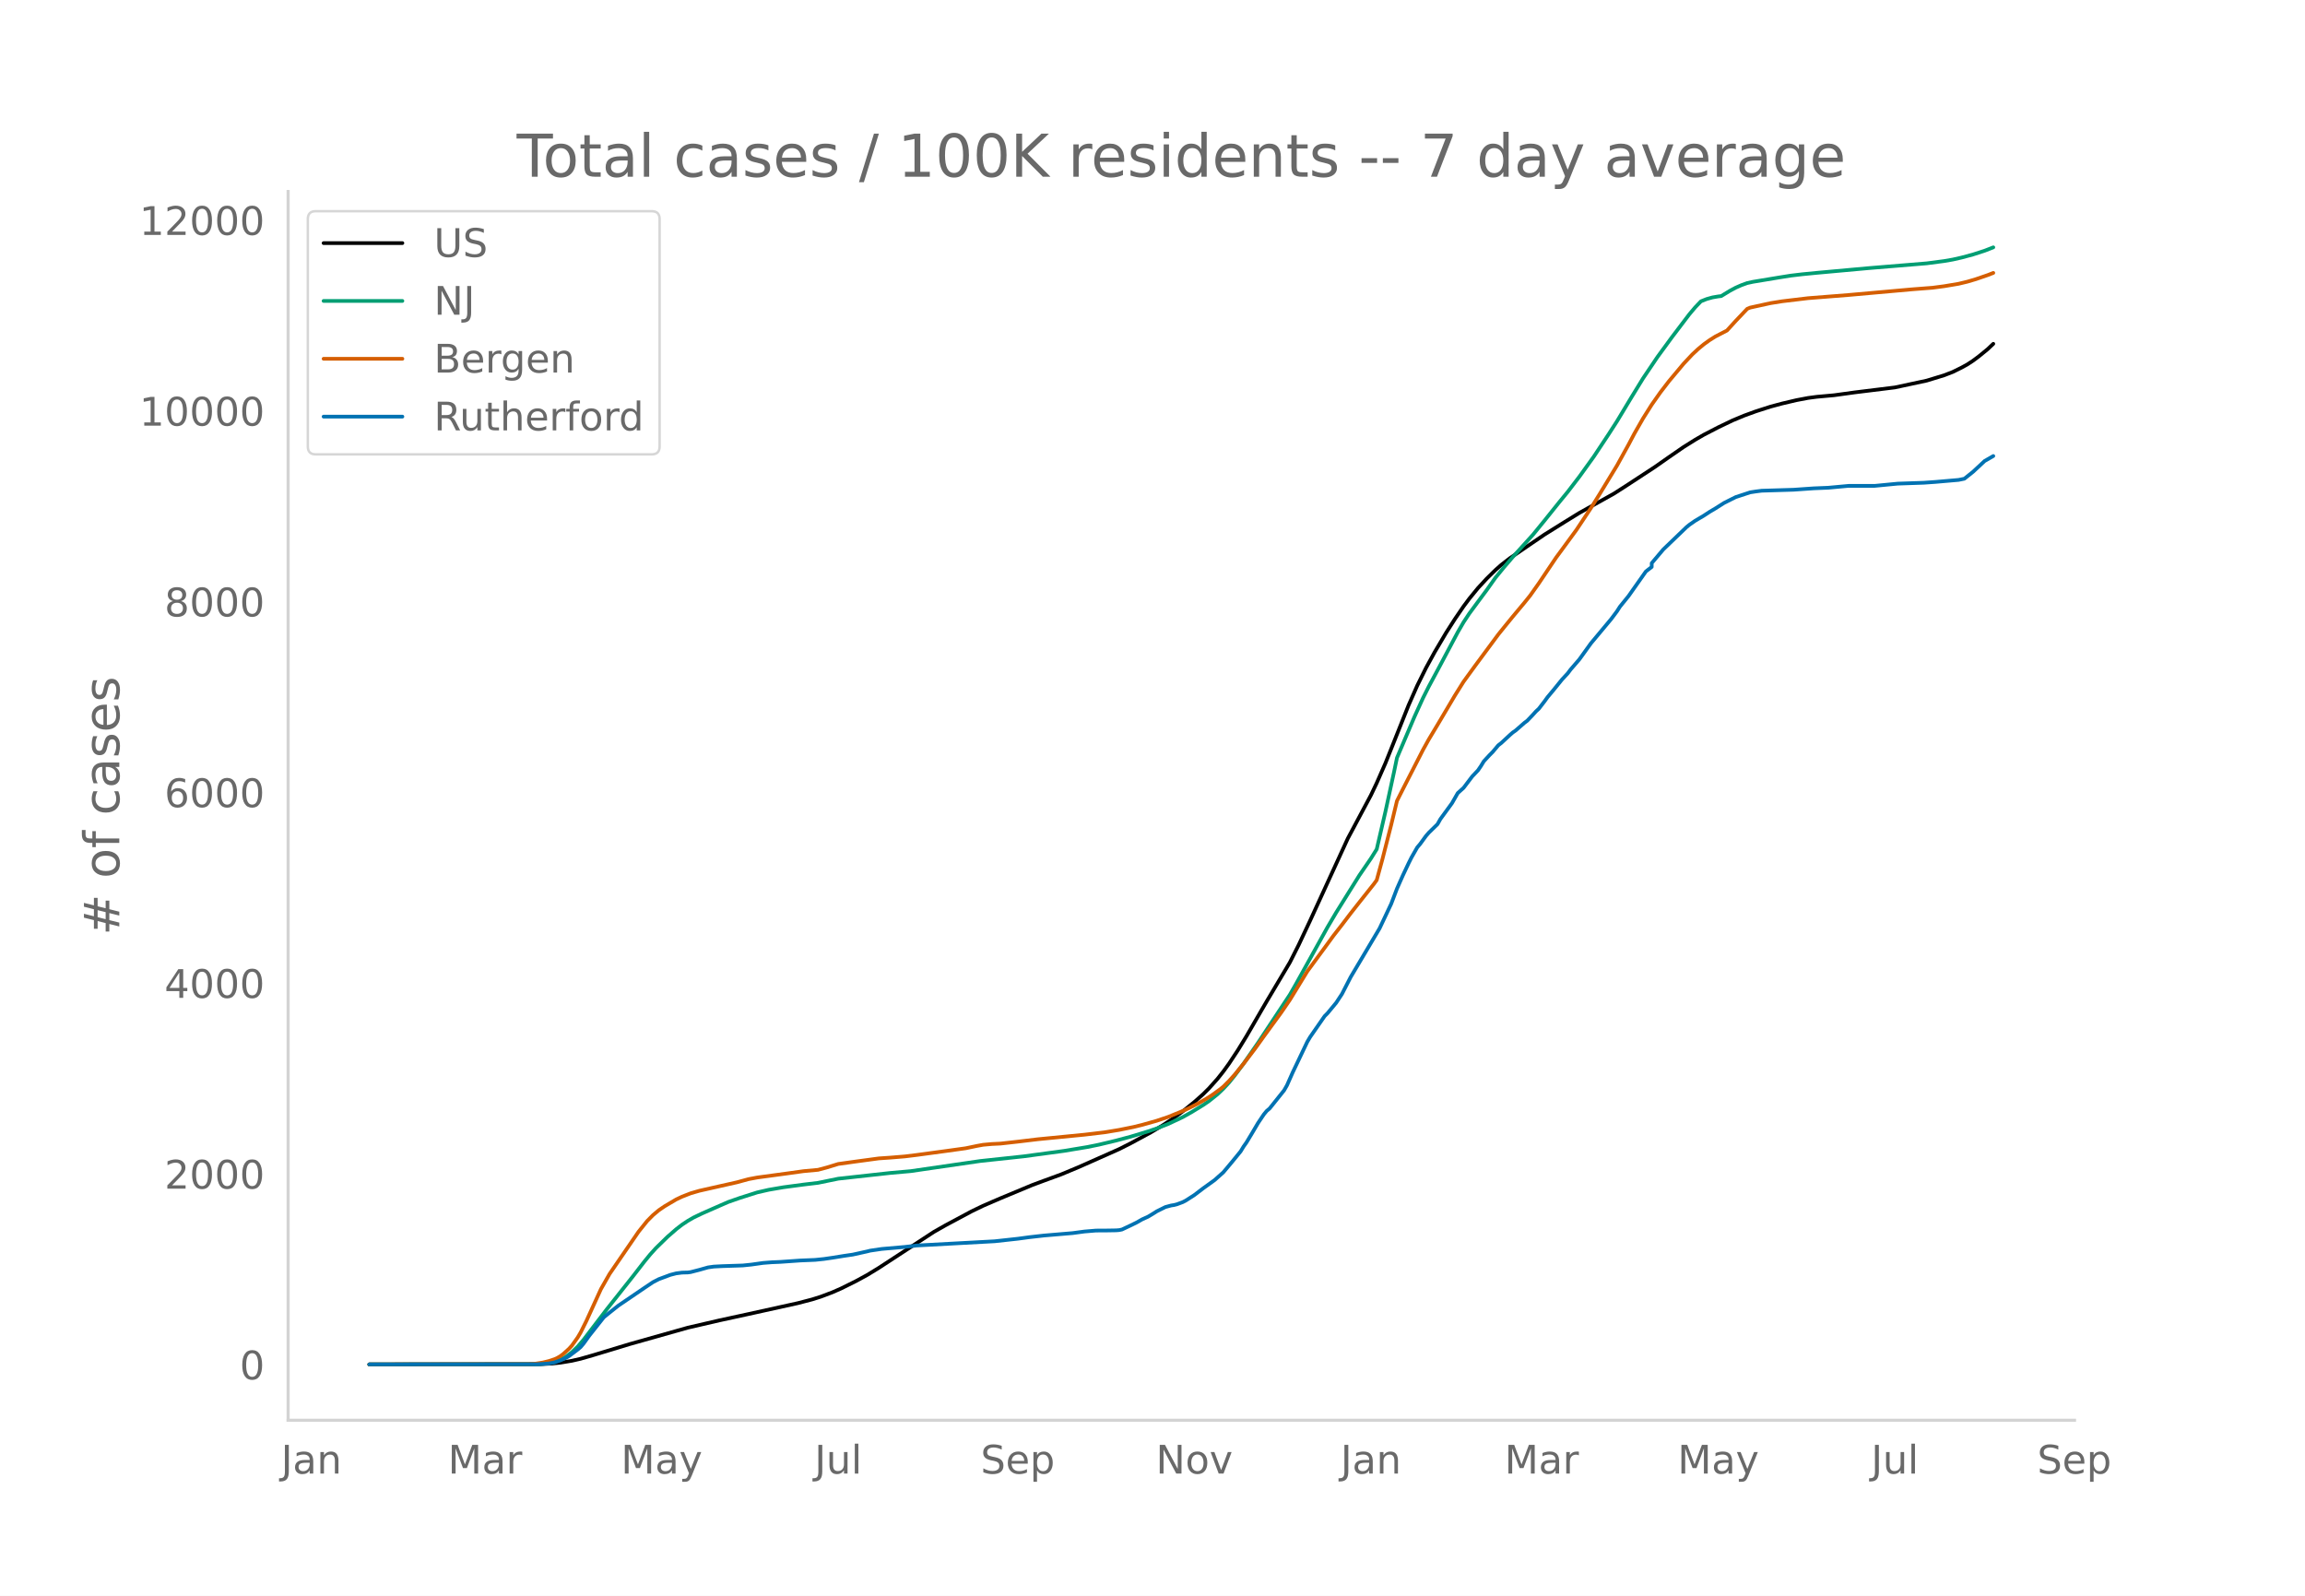
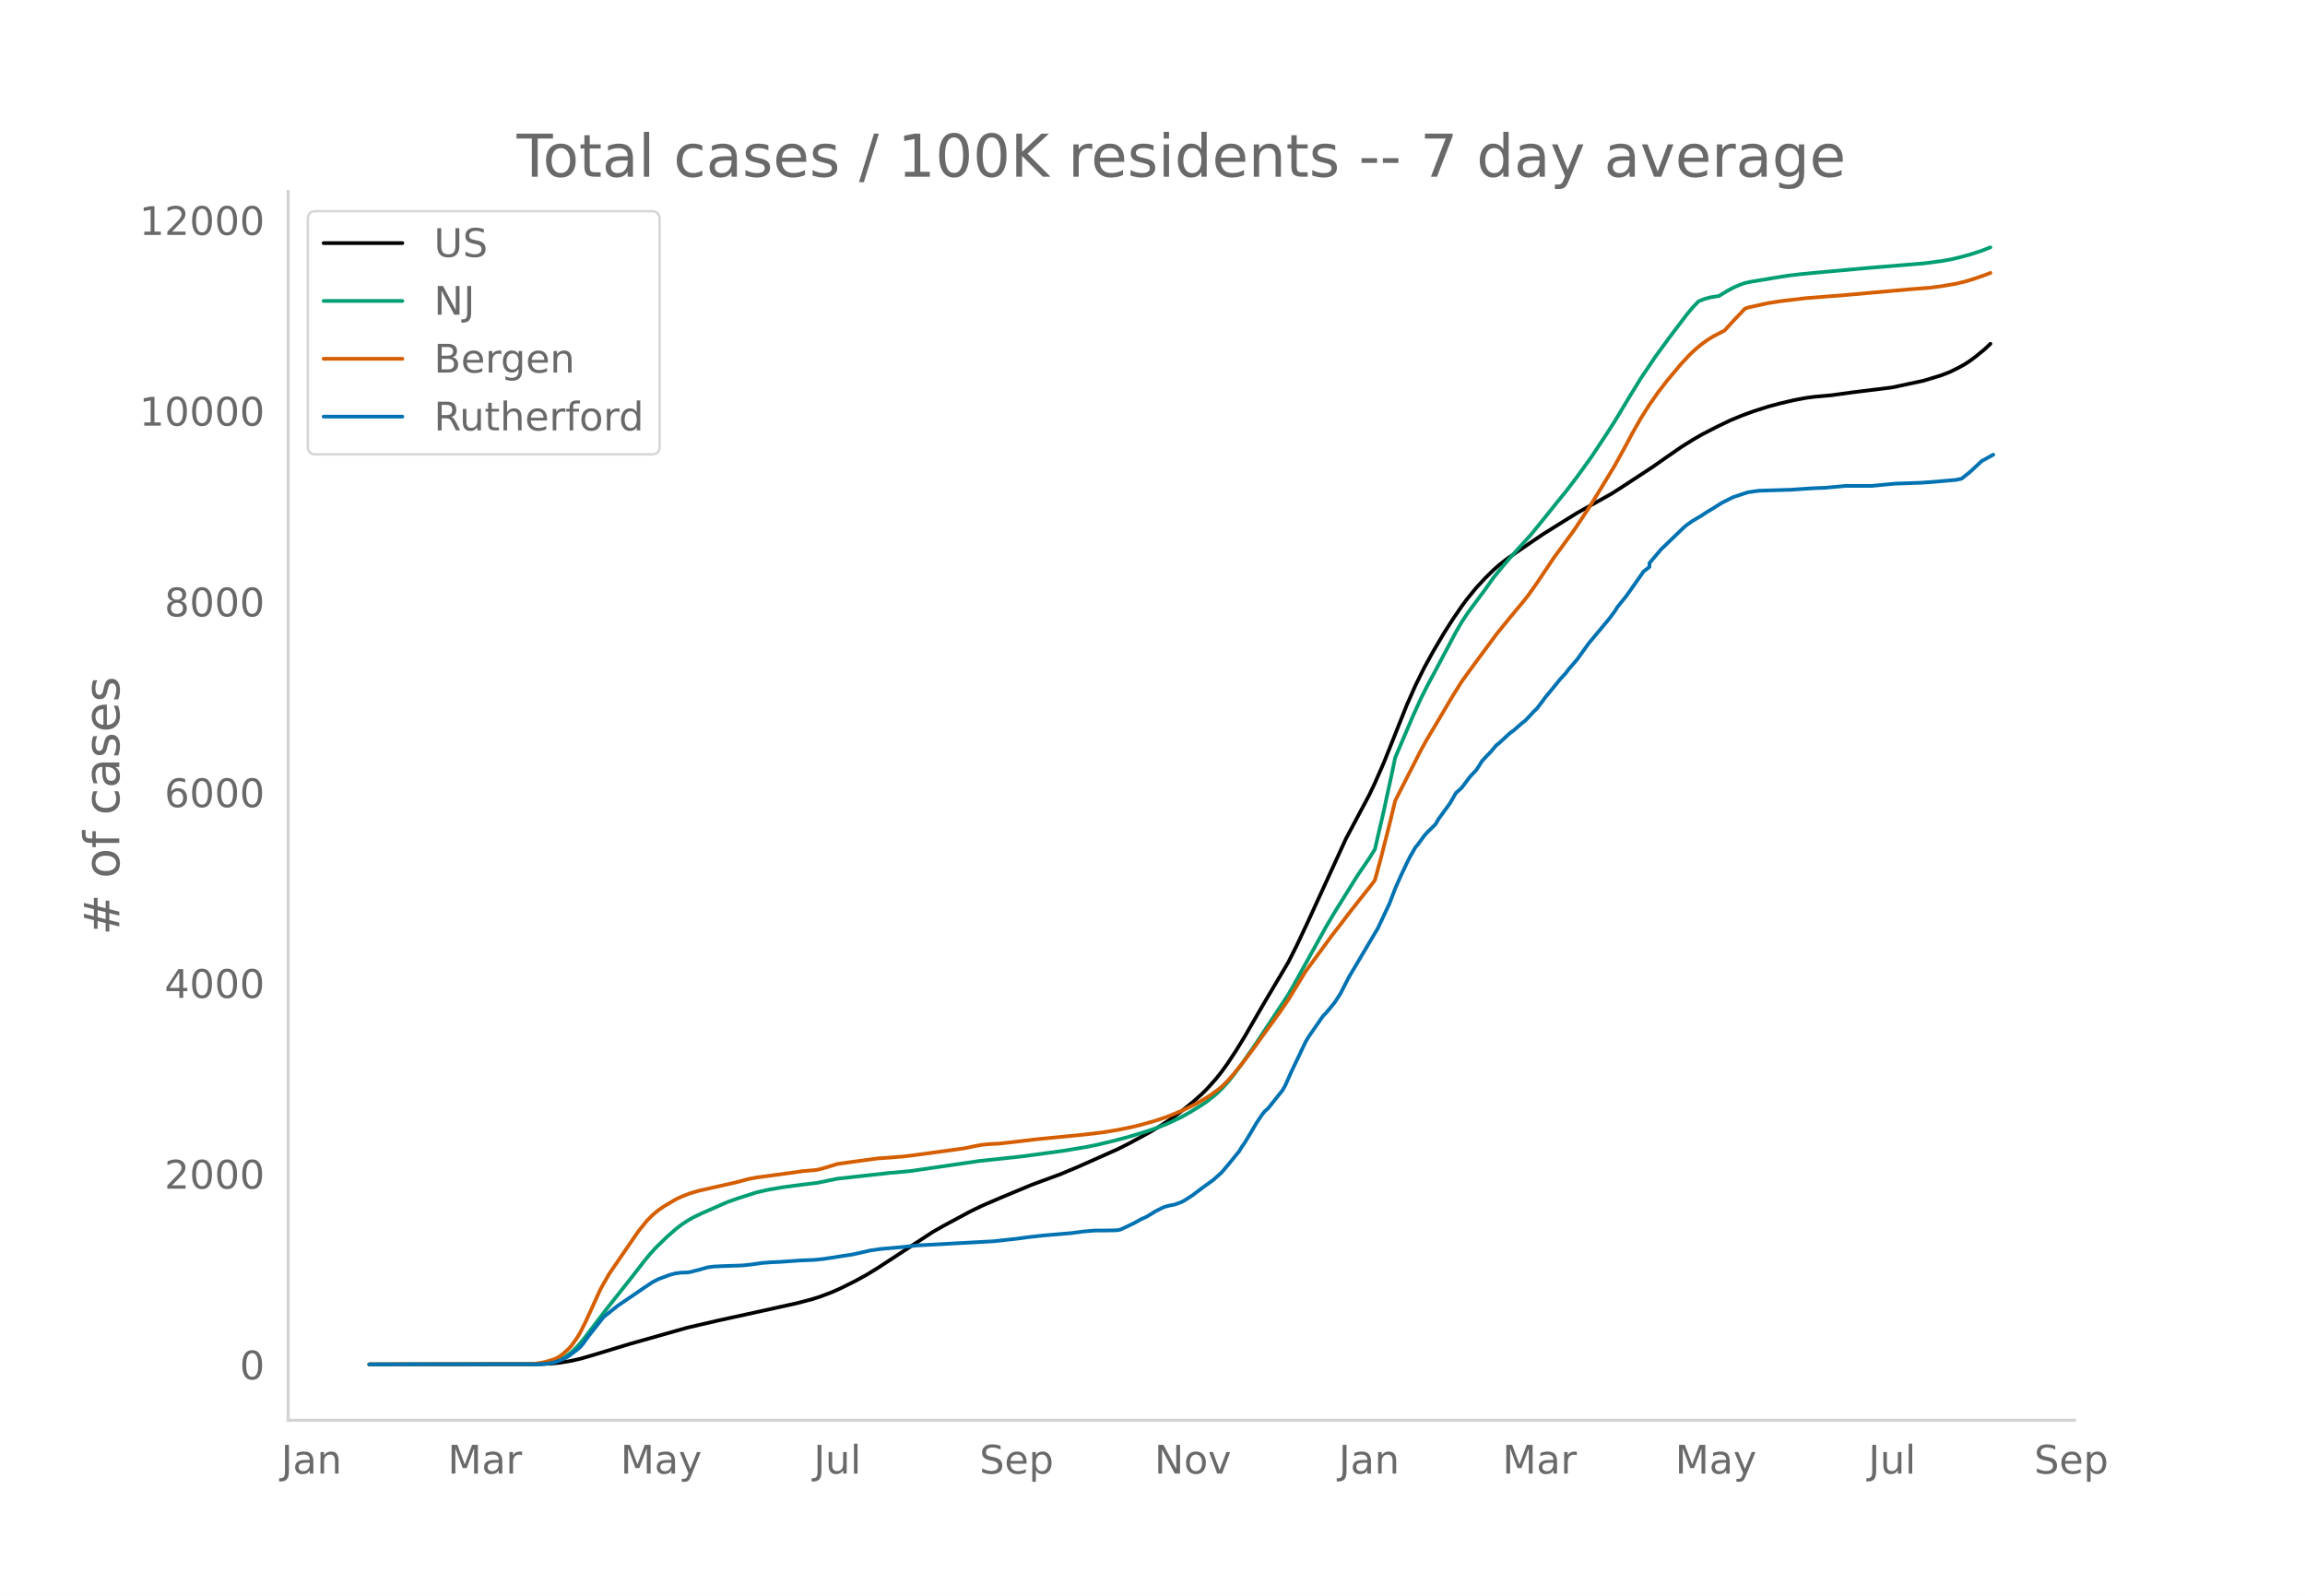
<svg xmlns="http://www.w3.org/2000/svg" xmlns:xlink="http://www.w3.org/1999/xlink" height="864" viewBox="0 0 936 648" width="1248">
  <defs>
    <style>*{stroke-linecap:butt;stroke-linejoin:round}</style>
  </defs>
  <g id="figure_1">
    <path d="M0 648h936V0H0z" style="fill:#fff" id="patch_1" />
    <g id="axes_1">
      <path d="M117 576.72h725.4V77.76H117z" style="fill:none" id="patch_2" />
-       <path clip-path="url(#p6879542c56)" d="m149.973 554.04 69.354-.094 4.702-.233 3.527-.368 4.702-.782 3.526-.81 4.702-1.35 15.282-4.627 23.51-6.642 12.93-2.99 11.755-2.555 19.983-4.409 5.878-1.533 3.526-1.115 4.702-1.781 3.527-1.552 5.877-2.916 4.702-2.56 4.702-2.874 22.335-14.599 4.702-2.67 10.58-5.667 4.701-2.268 7.053-3.043 12.93-5.387 4.703-1.749 7.053-2.581 7.053-2.942 16.457-7.306 4.702-2.376 8.228-4.45 4.702-2.805 3.527-2.301 4.702-3.42 4.702-3.793 3.526-3.135 2.351-2.329 3.527-3.946 2.35-2.964 2.352-3.248 3.526-5.33 3.527-5.755 5.877-10.14 2.351-4.03 9.404-15.824 3.527-6.98 4.702-9.994 15.281-33.305 9.404-17.611 2.351-4.942 3.527-8.016 2.35-5.868 7.054-17.679 3.526-7.986 3.527-7.125 3.526-6.435 4.702-7.952 3.527-5.507 3.526-5.157 2.351-3.153 3.527-4.309 3.526-3.817 3.527-3.464 2.35-2.088 3.527-2.734 8.229-5.627 5.877-4 4.702-2.932 3.527-2.201 5.877-3.626 14.106-7.877 4.702-3.014 11.755-7.694 5.877-4.113 5.878-4.054 4.702-2.947 3.526-2.037 5.878-3.044 5.877-2.816 4.702-1.954 4.702-1.709 5.878-1.889 4.702-1.262 5.877-1.382 4.702-.892 3.527-.47 7.053-.636 8.228-1.137 16.457-2.03 12.93-2.774 7.054-2.155 3.526-1.363 3.527-1.739 2.35-1.287 2.352-1.538 2.35-1.757 3.527-2.88 2.351-2.221h0" style="fill:none;stroke:#000;stroke-linecap:round;stroke-width:1.5" id="line2d_1" />
-       <path clip-path="url(#p6879542c56)" d="m149.973 554.04 67.003-.07 3.527-.175 2.35-.28 2.352-.46 2.35-.876 2.352-1.324 2.35-1.795 2.352-2.277 2.35-2.745 3.527-4.628 5.878-7.704 10.58-13.34 4.701-6.064 2.351-2.872 2.351-2.608 4.702-4.582 3.527-3.08 2.35-1.822 2.352-1.567 2.35-1.36 3.527-1.693 7.053-3.1 3.527-1.536 4.702-1.643 7.052-2.24 4.702-1.072 5.878-1.01 8.228-1.1 5.878-.703 8.228-1.686 21.16-2.333 8.228-.73 28.212-4.108 17.632-1.892 16.457-2.226 9.404-1.561 4.702-.951 7.053-1.689 5.878-1.576 7.053-2.14 3.526-1.206 4.702-1.827 5.878-2.769 3.526-1.981 4.702-2.88 2.351-1.592 3.527-2.824 2.35-2.233 2.352-2.54 2.35-2.917 3.527-4.735 5.878-8.467 12.93-19.546 2.351-4.088 12.93-23.29 3.527-5.976 9.404-15.083 4.702-6.86 2.351-3.764 3.527-15.204 3.526-16.26 1.176-5.654 7.053-16.562 3.526-7.74 2.351-4.67 3.527-6.561 8.228-15.467 2.351-4.059 2.351-3.556 3.527-4.776 3.526-4.737 3.527-4.98 3.526-4.317 3.527-4.114 8.228-9.088 4.702-5.759 5.878-7.332 3.526-4.3 4.702-6.134 5.878-8.167 5.877-8.865 3.526-5.467 5.878-9.762 4.702-7.663 5.877-8.715 5.878-8.036 7.053-9.29 2.35-2.79 2.352-2.463 2.35-.933 2.352-.658 2.35-.4 1.176-.132 3.527-2.148 2.35-1.262 2.352-1.036 2.35-.851 2.352-.508 10.58-1.753 4.701-.749 4.702-.56 5.878-.574 21.159-1.92 23.51-1.937 7.053-.927 3.526-.61 3.527-.797 4.702-1.263 4.702-1.522 3.526-1.376h0" style="fill:none;stroke:#009e73;stroke-linecap:round;stroke-width:1.5" id="line2d_2" />
-       <path clip-path="url(#p6879542c56)" d="m149.973 554.04 64.652-.102 2.351-.118 3.527-.558 2.35-.578 2.352-.773 1.175-.54 1.176-.69 1.175-.876 2.351-2.127 1.176-1.31 2.35-3.305 1.176-1.995 2.351-4.712 5.878-12.873 3.526-6.19 11.755-17.122 3.527-4.393 2.35-2.366 2.352-1.971 2.35-1.605 4.703-2.778 2.35-1.114 3.527-1.377 3.527-1.028 4.702-1.063 10.579-2.382 4.702-1.28 3.526-.666 11.755-1.592 7.053-.985 5.878-.54 3.526-.939 4.702-1.445 7.053-.982 9.404-1.272 4.702-.322 5.878-.484 4.702-.578 11.755-1.59 8.228-1.143 4.702-.979 2.351-.428 3.527-.32 3.526-.17 7.053-.787 8.229-.987 18.808-1.838 8.228-.972 5.878-.972 5.877-1.189 3.527-.866 5.877-1.659 4.702-1.583 5.878-2.397 2.35-1.086 3.527-1.773 3.527-2.005 2.35-1.483 3.527-2.55 1.176-.957 2.35-2.357 2.352-2.616 3.526-4.354 4.702-6.176 3.527-4.93 7.053-9.672 3.526-5.153 7.053-11.543 4.702-6.388 3.527-4.8 2.35-3.236 3.527-4.525 3.527-4.64 3.526-4.484 5.878-7.407 1.175-1.614 2.351-8.604 3.527-13.818 2.35-9.746 2.352-4.664 8.228-16.083 2.351-4.235 3.527-5.878 7.053-11.906 3.526-5.634 4.702-6.471 9.404-12.702 2.351-2.914 3.527-4.33 4.702-5.626 2.35-2.924 3.527-4.981 7.053-10.494 2.351-3.185 5.878-8.032 5.877-8.848 3.527-5.655 7.052-11.594 4.702-8.513 2.351-4.452 3.527-6.171 3.526-5.595 3.527-5.01 3.526-4.583 5.878-7.015 3.526-3.763 2.351-2.194 2.351-1.948 2.351-1.693 2.351-1.479 4.702-2.43 3.527-3.868 4.702-4.95 1.175-.483 8.229-1.806 4.702-.753 10.58-1.266 16.456-1.298 25.861-2.305 8.229-.637 4.702-.618 5.877-.988 3.527-.842 3.526-1.045 4.702-1.618 2.351-.913h0" style="fill:none;stroke:#d55e00;stroke-linecap:round;stroke-width:1.5" id="line2d_3" />
-       <path clip-path="url(#p6879542c56)" d="m149.973 554.04 68.179-.06 4.702-.303 2.35-.453 2.352-.816 2.35-1.058 1.176-.695 3.527-2.66 1.175-.998 1.176-1.39 2.35-3.265 5.878-7.436 2.351-1.904 3.527-2.811 10.58-7.194 3.526-2.358 2.35-1.21 4.703-1.752 2.35-.605 2.352-.302 2.35-.06 1.176-.152 3.527-.907 3.526-.997 2.351-.333 3.527-.181 8.228-.272 3.527-.363 4.701-.665 3.527-.272 3.526-.151 8.229-.574 5.877-.242 3.527-.363 3.526-.514 4.702-.755 3.527-.514 5.877-1.3 1.176-.302 4.702-.696 9.404-.816 4.702-.574 31.738-1.723 9.404-1.028 4.702-.634 5.878-.665 11.755-.998 4.702-.635 4.702-.393 4.702-.03 3.526-.06 1.176-.091 1.175-.242 3.527-1.662 2.35-1.149 2.352-1.33 2.35-1.058 2.352-1.42 1.175-.756 3.527-1.754 2.35-.634 1.176-.182 1.176-.302 2.35-.877 1.176-.604 3.527-2.267 3.526-2.69 4.702-3.386 3.527-3.143 3.526-4.202 3.527-4.323 1.175-1.934 1.176-1.663 2.35-3.899 2.352-3.99 2.35-3.506 1.176-1.421 1.176-.997 5.877-7.346 1.176-2.055 2.35-5.29 5.878-12.333 1.176-1.995 5.877-8.463 1.176-1.18 3.526-4.261 2.351-3.567 3.527-6.862 11.755-19.799 4.702-9.944 2.35-6.167 2.352-5.29 2.35-4.987 1.176-2.358 2.351-4.11 1.176-1.391 2.35-3.234 1.176-1.36 3.527-3.447 1.175-2.085 4.702-6.439 2.351-4.11 2.351-2.117 3.527-4.655 2.35-2.478 1.176-1.723 1.176-1.935 2.35-2.539 1.176-1.179 2.351-2.78 1.176-.907 3.526-3.265 1.176-1.028 1.175-.816 3.527-3.083 1.175-.877 2.351-2.478 1.176-1.3 1.175-1.088 2.351-3.053 1.176-1.632 2.35-2.812 3.527-4.352 2.351-2.54 1.176-1.571 3.526-4.08 4.702-6.53 8.228-9.854 2.351-3.144 1.176-1.844 3.526-4.352 7.053-10.006 2.351-1.813v-1.542l4.702-5.562 9.404-9.038 1.176-.967 2.35-1.632 3.527-2.086 2.351-1.541 2.351-1.39 3.527-2.238 4.702-2.357 5.877-1.935 2.351-.363 2.351-.302 12.93-.393 8.23-.574 5.877-.242 8.228-.756h10.58l9.404-.907 10.58-.362 4.701-.333 9.404-.816 2.351-.484 3.527-2.81 4.702-4.384 3.526-2.025h0" style="fill:none;stroke:#0072b2;stroke-linecap:round;stroke-width:1.5" id="line2d_4" />
+       <path clip-path="url(#pce016f1950)" d="m149.973 554.04 69.23-.094 4.694-.233 3.52-.368 4.694-.782 3.52-.81 4.694-1.35 15.254-4.627 23.468-6.642 12.908-2.99 11.734-2.555 19.948-4.409 5.867-1.533 3.52-1.115 4.694-1.781 3.52-1.552 5.867-2.916 4.694-2.56 4.693-2.874 22.295-14.599 4.694-2.67 10.56-5.667 4.694-2.268 7.04-3.043 12.908-5.387 4.693-1.749 7.04-2.581 7.041-2.942 16.428-7.306 4.694-2.376 8.214-4.45 4.693-2.805 3.52-2.301 4.694-3.42 4.694-3.793 3.52-3.135 2.347-2.329 3.52-3.946 2.347-2.964 2.347-3.248 3.52-5.33 3.52-5.755 5.867-10.14 2.347-4.03 9.387-15.824 3.52-6.98 4.694-9.994 15.254-33.305 9.387-17.611 2.347-4.942 3.52-8.016 2.347-5.868 7.04-17.679 3.52-7.986 3.521-7.125 3.52-6.435 4.694-7.952 3.52-5.507 3.52-5.157 2.347-3.153 3.52-4.309 3.52-3.817 3.52-3.464 2.348-2.088 3.52-2.734 8.214-5.627 5.867-4 4.693-2.932 3.52-2.201 5.868-3.626 14.08-7.877 4.694-3.014 11.734-7.694 5.867-4.113 5.867-4.054 4.694-2.947 3.52-2.037 5.867-3.044 5.867-2.816 4.694-1.954 4.694-1.709 5.867-1.889 4.693-1.262 5.867-1.382 4.694-.892 3.52-.47 7.04-.636 8.214-1.137 16.428-2.03 12.908-2.774 7.04-2.155 3.52-1.363 3.52-1.739 2.347-1.287 2.347-1.538 2.347-1.757 3.52-2.88 2.347-2.221h0" style="fill:none;stroke:#000;stroke-linecap:round;stroke-width:1.5" id="line2d_1" />
+       <path clip-path="url(#pce016f1950)" d="m149.973 554.04 66.884-.07 3.52-.175 2.347-.28 2.347-.46 2.347-.876 2.346-1.324 2.347-1.795 2.347-2.277 2.347-2.745 3.52-4.628 5.867-7.704 10.56-13.34 4.694-6.064 2.347-2.872 2.347-2.608 4.694-4.582 3.52-3.08 2.347-1.822 2.346-1.567 2.347-1.36 3.52-1.693 7.04-3.1 3.521-1.536 4.694-1.643 7.04-2.24 4.694-1.072 5.867-1.01 8.214-1.1 5.867-.703 8.214-1.686 21.12-2.333 8.215-.73 28.162-4.108 17.6-1.892 16.428-2.226 9.388-1.561 4.693-.951 7.04-1.689 5.868-1.576 7.04-2.14 3.52-1.206 4.694-1.827 5.867-2.769 3.52-1.981 4.694-2.88 2.347-1.592 3.52-2.824 2.347-2.233 2.347-2.54 2.346-2.917 3.52-4.735 5.868-8.467 12.907-19.546 2.347-4.088 12.907-23.29 3.52-5.976 9.388-15.083 4.693-6.86 2.347-3.764 3.52-15.204 3.52-16.26 1.174-5.654 7.04-16.562 3.52-7.74 2.348-4.67 3.52-6.561 8.214-15.467 2.346-4.059 2.347-3.556 3.52-4.776 3.52-4.737 3.52-4.98 3.521-4.317 3.52-4.114 8.214-9.088 4.694-5.759 5.867-7.332 3.52-4.3 4.694-6.134 5.867-8.167 5.867-8.865 3.52-5.467 5.867-9.762 4.694-7.663 5.867-8.715 5.867-8.036 7.04-9.29 2.347-2.79 2.347-2.463 2.347-.933 2.346-.658 2.347-.4 1.174-.132 3.52-2.148 2.347-1.262 2.346-1.036 2.347-.851 2.347-.508 10.56-1.753 4.694-.749 4.694-.56 5.867-.574 21.121-1.92 23.469-1.937 7.04-.927 3.52-.61 3.52-.797 4.694-1.263 4.694-1.522 3.52-1.376h0" style="fill:none;stroke:#009e73;stroke-linecap:round;stroke-width:1.5" id="line2d_2" />
+       <path clip-path="url(#pce016f1950)" d="m149.973 554.04 64.537-.102 2.347-.118 3.52-.558 2.347-.578 2.347-.773 1.173-.54 1.174-.69 1.173-.876 2.347-2.127 1.173-1.31 2.347-3.305 1.173-1.995 2.347-4.712 5.867-12.873 3.52-6.19 11.735-17.122 3.52-4.393 2.347-2.366 2.346-1.971 2.347-1.605 4.694-2.778 2.347-1.114 3.52-1.377 3.52-1.028 4.694-1.063 10.56-2.382 4.694-1.28 3.52-.666 11.734-1.592 7.04-.985 5.868-.54 3.52-.939 4.694-1.445 7.04-.982 9.387-1.272 4.694-.322 5.867-.484 4.694-.578 11.734-1.59 8.214-1.143 4.693-.979 2.347-.428 3.52-.32 3.52-.17 7.04-.787 8.215-.987 18.774-1.838 8.214-.972 5.867-.972 5.867-1.189 3.52-.866 5.867-1.659 4.694-1.583 5.867-2.397 2.347-1.086 3.52-1.773 3.52-2.005 2.347-1.483 3.52-2.55 1.174-.957 2.347-2.357 2.346-2.616 3.52-4.354 4.694-6.176 3.52-4.93 7.04-9.672 3.521-5.153 7.04-11.543 4.694-6.388 3.52-4.8 2.347-3.236 3.52-4.525 3.52-4.64 3.52-4.484 5.868-7.407 1.173-1.614 2.347-8.604 3.52-13.818 2.347-9.746 2.347-4.664 8.214-16.083 2.347-4.235 3.52-5.878 7.04-11.906 3.52-5.634 4.694-6.471 9.387-12.702 2.347-2.914 3.52-4.33 4.694-5.626 2.347-2.924 3.52-4.981 7.04-10.494 2.347-3.185 5.867-8.032 5.867-8.848 3.52-5.655 7.041-11.594 4.694-8.513 2.346-4.452 3.52-6.171 3.52-5.595 3.521-5.01 3.52-4.583 5.867-7.015 3.52-3.763 2.347-2.194 2.347-1.948 2.347-1.693 2.347-1.479 4.693-2.43 3.52-3.868 4.694-4.95 1.174-.483 8.214-1.806 4.693-.753 10.56-1.266 16.429-1.298 25.814-2.305 8.214-.637 4.694-.618 5.867-.988 3.52-.842 3.52-1.045 4.694-1.618 2.347-.913h0" style="fill:none;stroke:#d55e00;stroke-linecap:round;stroke-width:1.5" id="line2d_3" />
+       <path clip-path="url(#pce016f1950)" d="m149.973 554.04 68.057-.06 4.694-.303 2.347-.453 2.347-.816 2.346-1.058 1.174-.695 3.52-2.66 1.173-.998 1.174-1.39 2.347-3.265 5.867-7.436 2.346-1.904 3.52-2.811 10.561-7.194 3.52-2.358 2.347-1.21 4.694-1.752 2.347-.605 2.347-.302 2.346-.06 1.174-.152 3.52-.907 3.52-.997 2.347-.333 3.52-.181 8.214-.272 3.52-.363 4.694-.665 3.52-.272 3.52-.151 8.214-.574 5.867-.242 3.52-.363 3.52-.514 4.694-.755 3.52-.514 5.868-1.3 1.173-.302 4.694-.696 9.387-.816 4.694-.574 31.682-1.723 9.387-1.028 4.693-.634 5.867-.665 11.735-.998 4.693-.635 4.694-.393 4.693-.03 3.52-.06 1.174-.091 1.173-.242 3.52-1.662 2.347-1.149 2.347-1.33 2.347-1.058 2.347-1.42 1.173-.756 3.52-1.754 2.347-.634 1.174-.182 1.173-.302 2.347-.877 1.173-.604 3.52-2.267 3.52-2.69 4.694-3.386 3.52-3.143 3.52-4.202 3.521-4.323 1.174-1.934 1.173-1.663 2.347-3.899 2.347-3.99 2.346-3.506 1.174-1.421 1.173-.997 5.867-7.346 1.174-2.055 2.346-5.29 5.867-12.333 1.174-1.995 5.867-8.463 1.173-1.18 3.52-4.261 2.347-3.567 3.52-6.862 11.735-19.799 4.693-9.944 2.347-6.167 2.347-5.29 2.347-4.987 1.173-2.358 2.347-4.11 1.173-1.391 2.347-3.234 1.174-1.36 3.52-3.447 1.173-2.085 4.694-6.439 2.347-4.11 2.346-2.117 3.52-4.655 2.347-2.478 1.174-1.723 1.173-1.935 2.347-2.539 1.174-1.179 2.346-2.78 1.174-.907 3.52-3.265 1.173-1.028 1.174-.816 3.52-3.083 1.173-.877 2.347-2.478 1.174-1.3 1.173-1.088 2.347-3.053 1.173-1.632 2.347-2.812 3.52-4.352 2.347-2.54 1.173-1.571 3.52-4.08 4.694-6.53 8.214-9.854 2.347-3.144 1.173-1.844 3.52-4.352 7.041-10.006 2.347-1.813v-1.542l4.694-5.562 9.387-9.038 1.173-.967 2.347-1.632 3.52-2.086 2.347-1.541 2.347-1.39 3.52-2.238 4.694-2.357 5.867-1.935 2.347-.363 2.346-.302 12.908-.393 8.214-.574 5.867-.242 8.214-.756h10.56l9.387-.907 10.561-.362 4.694-.333 9.387-.816 2.347-.484 3.52-2.81 4.694-4.384 4.693-2.569h0" style="fill:none;stroke:#0072b2;stroke-linecap:round;stroke-width:1.5" id="line2d_4" />
      <path d="M117 576.72V77.76" style="fill:none;stroke:#d3d3d3;stroke-linecap:square;stroke-linejoin:miter;stroke-width:1.25" id="patch_3" />
      <path d="M117 576.72h725.4" style="fill:none;stroke:#d3d3d3;stroke-linecap:square;stroke-linejoin:miter;stroke-width:1.25" id="patch_4" />
      <g id="matplotlib.axis_1">
        <g id="xtick_1">
-           <g style="fill:#696969" transform="matrix(.16 0 0 -.16 114.13 598.378)" id="text_1">
+           <g style="fill:#696969" transform="matrix(.16 0 0 -.16 114.172 598.378)" id="text_1">
            <defs>
              <path d="M9.813 72.906h9.859V5.078q0-13.187-5-19.14-5-5.954-16.094-5.954h-3.75v8.297h3.078q6.531 0 9.219 3.672Q9.813-4.39 9.813 5.078z" id="DejaVuSans-74" />
              <path d="M34.281 27.484q-10.89 0-15.093-2.484-4.204-2.484-4.204-8.5 0-4.781 3.157-7.594 3.156-2.797 8.562-2.797 7.485 0 12 5.297 4.516 5.297 4.516 14.078v2zm17.922 3.72V0H43.22v8.297Q40.14 3.328 35.547.953q-4.594-2.375-11.234-2.375-8.391 0-13.36 4.719Q6 8.016 6 15.922q0 9.219 6.172 13.906 6.187 4.688 18.437 4.688h12.61v.89q0 6.203-4.078 9.594-4.078 3.39-11.453 3.39-4.688 0-9.141-1.124-4.438-1.125-8.531-3.375v8.312q4.921 1.906 9.562 2.844 4.64.953 9.031.953 11.875 0 17.735-6.156 5.86-6.14 5.86-18.64z" id="DejaVuSans-97" />
              <path d="M54.89 33.016V0h-8.984v32.719q0 7.765-3.031 11.61-3.031 3.858-9.078 3.858-7.281 0-11.484-4.64-4.204-4.625-4.204-12.64V0H9.08v54.688h9.03v-8.5q3.235 4.937 7.594 7.374Q30.078 56 35.797 56q9.422 0 14.25-5.828 4.844-5.828 4.844-17.156z" id="DejaVuSans-110" />
            </defs>
            <use xlink:href="#DejaVuSans-74" />
            <use x="29.492" xlink:href="#DejaVuSans-97" />
            <use x="90.771" xlink:href="#DejaVuSans-110" />
          </g>
        </g>
        <g id="xtick_2">
-           <g style="fill:#696969" transform="matrix(.16 0 0 -.16 181.899 598.378)" id="text_2">
+           <g style="fill:#696969" transform="matrix(.16 0 0 -.16 181.815 598.378)" id="text_2">
            <defs>
              <path d="M9.813 72.906h14.703l18.593-49.61 18.703 49.61h14.704V0H66.89v64.016l-18.797-50h-9.907l-18.796 50V0H9.813z" id="DejaVuSans-77" />
              <path d="M41.11 46.297q-1.516.875-3.297 1.281Q36.03 48 33.89 48q-7.625 0-11.703-4.953-4.079-4.953-4.079-14.234V0H9.08v54.688h9.03v-8.5q2.844 4.984 7.375 7.39Q30.031 56 36.531 56q.922 0 2.047-.125 1.125-.11 2.484-.36z" id="DejaVuSans-114" />
            </defs>
            <use xlink:href="#DejaVuSans-77" />
            <use x="86.279" xlink:href="#DejaVuSans-97" />
            <use x="147.559" xlink:href="#DejaVuSans-114" />
          </g>
        </g>
        <g id="xtick_3">
-           <g style="fill:#696969" transform="matrix(.16 0 0 -.16 252.158 598.378)" id="text_3">
+           <g style="fill:#696969" transform="matrix(.16 0 0 -.16 251.947 598.378)" id="text_3">
            <defs>
              <path d="M32.172-5.078q-3.797-9.766-7.422-12.735-3.61-2.984-9.656-2.984H7.906v7.516h5.282q3.703 0 5.75 1.765Q21-9.766 23.483-3.219l1.61 4.094-22.11 53.813H12.5l17.094-42.766 17.093 42.766h9.516z" id="DejaVuSans-121" />
            </defs>
            <use xlink:href="#DejaVuSans-77" />
            <use x="86.279" xlink:href="#DejaVuSans-97" />
            <use x="147.559" xlink:href="#DejaVuSans-121" />
          </g>
        </g>
        <g id="xtick_4">
-           <g style="fill:#696969" transform="matrix(.16 0 0 -.16 330.751 598.378)" id="text_4">
+           <g style="fill:#696969" transform="matrix(.16 0 0 -.16 330.412 598.378)" id="text_4">
            <defs>
              <path d="M8.5 21.578v33.11h8.984V21.922q0-7.766 3.016-11.656 3.031-3.875 9.094-3.875 7.265 0 11.484 4.64 4.234 4.64 4.234 12.656v31h8.985V0h-8.984v8.406Q42.047 3.422 37.718 1q-4.313-2.422-10.032-2.422-9.421 0-14.312 5.86Q8.5 10.296 8.5 21.578zM31.11 56z" id="DejaVuSans-117" />
              <path d="M9.422 75.984h8.984V0H9.422z" id="DejaVuSans-108" />
            </defs>
            <use xlink:href="#DejaVuSans-74" />
            <use x="29.492" xlink:href="#DejaVuSans-117" />
            <use x="92.871" xlink:href="#DejaVuSans-108" />
          </g>
        </g>
        <g id="xtick_5">
-           <g style="fill:#696969" transform="matrix(.16 0 0 -.16 398.204 598.378)" id="text_5">
+           <g style="fill:#696969" transform="matrix(.16 0 0 -.16 397.736 598.378)" id="text_5">
            <defs>
              <path d="M53.516 70.516V60.89q-5.61 2.687-10.594 4-4.984 1.328-9.625 1.328-8.047 0-12.422-3.125t-4.375-8.89q0-4.845 2.906-7.313 2.907-2.453 11.016-3.97l5.953-1.218q11.031-2.11 16.281-7.406 5.25-5.297 5.25-14.172 0-10.61-7.11-16.078-7.093-5.469-20.812-5.469-5.172 0-11.015 1.172Q13.14.922 6.89 3.219v10.156q6-3.36 11.765-5.078 5.766-1.703 11.328-1.703 8.438 0 13.032 3.312 4.593 3.328 4.593 9.485 0 5.359-3.297 8.39-3.296 3.032-10.812 4.547L27.484 33.5q-11.03 2.188-15.968 6.875-4.922 4.688-4.922 13.047 0 9.672 6.812 15.234 6.813 5.563 18.766 5.563 5.14 0 10.453-.938 5.328-.922 10.89-2.765z" id="DejaVuSans-83" />
              <path d="M56.203 29.594v-4.39H14.891q.593-9.282 5.593-14.142 5-4.859 13.938-4.859 5.172 0 10.031 1.266 4.86 1.265 9.656 3.812v-8.5Q49.266.734 44.187-.344 39.11-1.422 33.892-1.422q-13.094 0-20.735 7.61-7.64 7.625-7.64 20.625 0 13.421 7.25 21.296Q20.016 56 32.328 56q11.031 0 17.453-7.11 6.422-7.093 6.422-19.296zm-8.984 2.64q-.094 7.36-4.125 11.75-4.032 4.407-10.672 4.407-7.516 0-12.031-4.25-4.516-4.25-5.203-11.97z" id="DejaVuSans-101" />
              <path d="M18.11 8.203v-29H9.077v75.484h9.031v-8.296q2.844 4.875 7.157 7.234Q29.594 56 35.594 56q9.968 0 16.187-7.906 6.235-7.907 6.235-20.797T51.78 6.484q-6.218-7.906-16.187-7.906-6 0-10.328 2.375-4.313 2.375-7.157 7.25zm30.578 19.094q0 9.906-4.079 15.547-4.078 5.64-11.203 5.64-7.14 0-11.218-5.64-4.079-5.64-4.079-15.547 0-9.906 4.078-15.547 4.079-5.64 11.22-5.64 7.124 0 11.202 5.64t4.078 15.547z" id="DejaVuSans-112" />
            </defs>
            <use xlink:href="#DejaVuSans-83" />
            <use x="63.477" xlink:href="#DejaVuSans-101" />
            <use x="125" xlink:href="#DejaVuSans-112" />
          </g>
        </g>
        <g id="xtick_6">
-           <g style="fill:#696969" transform="matrix(.16 0 0 -.16 469.375 598.378)" id="text_6">
+           <g style="fill:#696969" transform="matrix(.16 0 0 -.16 468.779 598.378)" id="text_6">
            <defs>
              <path d="M9.813 72.906h13.28l32.329-60.984v60.984h9.562V0h-13.28L19.39 60.984V0H9.813z" id="DejaVuSans-78" />
              <path d="M30.61 48.39q-7.22 0-11.422-5.64-4.204-5.64-4.204-15.453 0-9.813 4.172-15.453 4.188-5.64 11.453-5.64 7.188 0 11.375 5.655 4.203 5.672 4.203 15.438 0 9.719-4.203 15.406-4.187 5.688-11.375 5.688zm0 7.61q11.718 0 18.406-7.625 6.703-7.61 6.703-21.078 0-13.422-6.703-21.078-6.688-7.64-18.407-7.64-11.765 0-18.437 7.64-6.656 7.656-6.656 21.078 0 13.469 6.656 21.078Q18.844 56 30.609 56z" id="DejaVuSans-111" />
              <path d="M2.984 54.688H12.5L29.594 8.797l17.093 45.89h9.516L35.687 0H23.485z" id="DejaVuSans-118" />
            </defs>
            <use xlink:href="#DejaVuSans-78" />
            <use x="74.805" xlink:href="#DejaVuSans-111" />
            <use x="135.986" xlink:href="#DejaVuSans-118" />
          </g>
        </g>
        <g id="xtick_7">
-           <g style="fill:#696969" transform="matrix(.16 0 0 -.16 544.363 598.378)" id="text_7">
+           <g style="fill:#696969" transform="matrix(.16 0 0 -.16 543.639 598.378)" id="text_7">
            <use xlink:href="#DejaVuSans-74" />
            <use x="29.492" xlink:href="#DejaVuSans-97" />
            <use x="90.771" xlink:href="#DejaVuSans-110" />
          </g>
        </g>
        <g id="xtick_8">
-           <g style="fill:#696969" transform="matrix(.16 0 0 -.16 610.956 598.378)" id="text_8">
+           <g style="fill:#696969" transform="matrix(.16 0 0 -.16 610.109 598.378)" id="text_8">
            <use xlink:href="#DejaVuSans-77" />
            <use x="86.279" xlink:href="#DejaVuSans-97" />
            <use x="147.559" xlink:href="#DejaVuSans-114" />
          </g>
        </g>
        <g id="xtick_9">
-           <g style="fill:#696969" transform="matrix(.16 0 0 -.16 681.215 598.378)" id="text_9">
+           <g style="fill:#696969" transform="matrix(.16 0 0 -.16 680.24 598.378)" id="text_9">
            <use xlink:href="#DejaVuSans-77" />
            <use x="86.279" xlink:href="#DejaVuSans-97" />
            <use x="147.559" xlink:href="#DejaVuSans-121" />
          </g>
        </g>
        <g id="xtick_10">
-           <g style="fill:#696969" transform="matrix(.16 0 0 -.16 759.808 598.378)" id="text_10">
+           <g style="fill:#696969" transform="matrix(.16 0 0 -.16 758.706 598.378)" id="text_10">
            <use xlink:href="#DejaVuSans-74" />
            <use x="29.492" xlink:href="#DejaVuSans-117" />
            <use x="92.871" xlink:href="#DejaVuSans-108" />
          </g>
        </g>
        <g id="xtick_11">
-           <g style="fill:#696969" transform="matrix(.16 0 0 -.16 827.261 598.378)" id="text_11">
+           <g style="fill:#696969" transform="matrix(.16 0 0 -.16 826.03 598.378)" id="text_11">
            <use xlink:href="#DejaVuSans-83" />
            <use x="63.477" xlink:href="#DejaVuSans-101" />
            <use x="125" xlink:href="#DejaVuSans-112" />
          </g>
        </g>
      </g>
      <g id="matplotlib.axis_2">
        <g id="ytick_1">
          <g style="fill:#696969" transform="matrix(.16 0 0 -.16 97.32 560.119)" id="text_12">
            <defs>
              <path d="M31.781 66.406q-7.61 0-11.453-7.5Q16.5 51.422 16.5 36.375q0-14.984 3.828-22.484 3.844-7.5 11.453-7.5 7.672 0 11.5 7.5 3.844 7.5 3.844 22.484 0 15.047-3.844 22.531-3.828 7.5-11.5 7.5zm0 7.813q12.266 0 18.735-9.703 6.468-9.688 6.468-28.141 0-18.406-6.468-28.11-6.47-9.687-18.735-9.687-12.25 0-18.718 9.688-6.47 9.703-6.47 28.109 0 18.453 6.47 28.14Q19.53 74.22 31.78 74.22z" id="DejaVuSans-48" />
            </defs>
            <use xlink:href="#DejaVuSans-48" />
          </g>
        </g>
        <g id="ytick_2">
          <g style="fill:#696969" transform="matrix(.16 0 0 -.16 66.78 482.664)" id="text_13">
            <defs>
              <path d="M19.188 8.297h34.421V0H7.33v8.297q5.609 5.812 15.296 15.594 9.703 9.797 12.188 12.64 4.734 5.313 6.609 9 1.89 3.688 1.89 7.25 0 5.813-4.078 9.469-4.078 3.672-10.625 3.672-4.64 0-9.797-1.61-5.14-1.609-11-4.89v9.969Q13.767 71.78 18.938 73q5.188 1.219 9.485 1.219 11.328 0 18.062-5.672 6.735-5.656 6.735-15.125 0-4.5-1.688-8.531-1.672-4.016-6.125-9.485-1.218-1.422-7.765-8.187-6.532-6.766-18.453-18.922z" id="DejaVuSans-50" />
            </defs>
            <use xlink:href="#DejaVuSans-50" />
            <use x="63.623" xlink:href="#DejaVuSans-48" />
            <use x="127.246" xlink:href="#DejaVuSans-48" />
            <use x="190.869" xlink:href="#DejaVuSans-48" />
          </g>
        </g>
        <g id="ytick_3">
          <g style="fill:#696969" transform="matrix(.16 0 0 -.16 66.78 405.209)" id="text_14">
            <defs>
              <path d="M37.797 64.313 12.89 25.39h24.906zm-2.594 8.593H47.61V25.391h10.407v-8.203H47.609V0h-9.812v17.188H4.89v9.515z" id="DejaVuSans-52" />
            </defs>
            <use xlink:href="#DejaVuSans-52" />
            <use x="63.623" xlink:href="#DejaVuSans-48" />
            <use x="127.246" xlink:href="#DejaVuSans-48" />
            <use x="190.869" xlink:href="#DejaVuSans-48" />
          </g>
        </g>
        <g id="ytick_4">
          <g style="fill:#696969" transform="matrix(.16 0 0 -.16 66.78 327.754)" id="text_15">
            <defs>
              <path d="M33.016 40.375q-6.641 0-10.532-4.547-3.875-4.531-3.875-12.437 0-7.86 3.875-12.438 3.891-4.562 10.532-4.562 6.64 0 10.515 4.562 3.875 4.578 3.875 12.438 0 7.906-3.875 12.437-3.875 4.547-10.515 4.547zm19.578 30.922v-8.984q-3.719 1.75-7.5 2.671-3.782.938-7.5.938-9.766 0-14.922-6.594-5.14-6.594-5.875-19.922 2.875 4.25 7.219 6.516 4.359 2.266 9.578 2.266 10.984 0 17.36-6.672 6.374-6.657 6.374-18.125 0-11.235-6.64-18.032-6.641-6.78-17.672-6.78-12.657 0-19.344 9.687-6.688 9.703-6.688 28.109 0 17.281 8.204 27.563 8.203 10.28 22.015 10.28 3.719 0 7.5-.734t7.89-2.187z" id="DejaVuSans-54" />
            </defs>
            <use xlink:href="#DejaVuSans-54" />
            <use x="63.623" xlink:href="#DejaVuSans-48" />
            <use x="127.246" xlink:href="#DejaVuSans-48" />
            <use x="190.869" xlink:href="#DejaVuSans-48" />
          </g>
        </g>
        <g id="ytick_5">
          <g style="fill:#696969" transform="matrix(.16 0 0 -.16 66.78 250.298)" id="text_16">
            <defs>
              <path d="M31.781 34.625q-7.031 0-11.062-3.766-4.016-3.765-4.016-10.343 0-6.594 4.016-10.36Q24.75 6.391 31.78 6.391q7.032 0 11.078 3.78 4.063 3.798 4.063 10.345 0 6.578-4.031 10.343-4.016 3.766-11.11 3.766zm-9.86 4.188q-6.343 1.562-9.89 5.906Q8.5 49.079 8.5 55.329q0 8.733 6.219 13.812 6.234 5.078 17.062 5.078 10.89 0 17.094-5.078 6.203-5.079 6.203-13.813 0-6.25-3.547-10.61-3.531-4.343-9.828-5.906 7.125-1.656 11.094-6.5 3.984-4.828 3.984-11.796 0-10.61-6.468-16.282-6.47-5.656-18.532-5.656-12.047 0-18.531 5.656-6.469 5.672-6.469 16.282 0 6.968 4 11.797 4.016 4.843 11.14 6.5zM18.314 54.39q0-5.657 3.53-8.828 3.548-3.172 9.938-3.172 6.36 0 9.938 3.172 3.593 3.171 3.593 8.828 0 5.672-3.593 8.843-3.578 3.172-9.938 3.172-6.39 0-9.937-3.172-3.532-3.172-3.532-8.843z" id="DejaVuSans-56" />
            </defs>
            <use xlink:href="#DejaVuSans-56" />
            <use x="63.623" xlink:href="#DejaVuSans-48" />
            <use x="127.246" xlink:href="#DejaVuSans-48" />
            <use x="190.869" xlink:href="#DejaVuSans-48" />
          </g>
        </g>
        <g id="ytick_6">
          <g style="fill:#696969" transform="matrix(.16 0 0 -.16 56.6 172.843)" id="text_17">
            <defs>
              <path d="M12.406 8.297h16.11v55.625l-17.532-3.516v8.985l17.438 3.515h9.86V8.296H54.39V0H12.406z" id="DejaVuSans-49" />
            </defs>
            <use xlink:href="#DejaVuSans-49" />
            <use x="63.623" xlink:href="#DejaVuSans-48" />
            <use x="127.246" xlink:href="#DejaVuSans-48" />
            <use x="190.869" xlink:href="#DejaVuSans-48" />
            <use x="254.492" xlink:href="#DejaVuSans-48" />
          </g>
        </g>
        <g id="ytick_7">
          <g style="fill:#696969" transform="matrix(.16 0 0 -.16 56.6 95.388)" id="text_18">
            <use xlink:href="#DejaVuSans-49" />
            <use x="63.623" xlink:href="#DejaVuSans-50" />
            <use x="127.246" xlink:href="#DejaVuSans-48" />
            <use x="190.869" xlink:href="#DejaVuSans-48" />
            <use x="254.492" xlink:href="#DejaVuSans-48" />
          </g>
        </g>
        <g style="fill:#696969" transform="matrix(0 -.2 -.2 0 48.44 379.813)" id="text_19">
          <defs>
            <path d="M51.125 44H36.922l-4.11-16.313h14.313zm-7.328 27.781-5.078-20.265h14.265L58.11 71.78h7.813L60.89 51.516h15.234V44h-17.14l-4-16.313h15.53V20.22H53.079L48 0h-7.813l5.032 20.219H30.906L25.875 0h-7.86l5.079 20.219H7.719v7.468h17.187L29 44H13.281v7.516h17.625l4.985 20.265z" id="DejaVuSans-35" />
            <path d="M37.11 75.984V68.5h-8.594q-4.828 0-6.72-1.953-1.874-1.953-1.874-7.031v-4.828h14.797v-6.985H19.922V0H10.89v47.703H2.297v6.984h8.594V58.5q0 9.125 4.25 13.297 4.25 4.187 13.468 4.187z" id="DejaVuSans-102" />
            <path d="M48.781 52.594v-8.407q-3.812 2.11-7.64 3.157-3.828 1.047-7.735 1.047-8.75 0-13.593-5.547-4.829-5.532-4.829-15.547 0-10.016 4.829-15.563 4.843-5.53 13.593-5.53 3.907 0 7.735 1.046 3.828 1.047 7.64 3.156V2.094Q45.016.344 40.984-.531q-4.015-.89-8.562-.89-12.36 0-19.64 7.765-7.266 7.765-7.266 20.953 0 13.375 7.343 21.031Q20.22 56 33.016 56q4.14 0 8.093-.86 3.953-.843 7.672-2.546z" id="DejaVuSans-99" />
            <path d="M44.281 53.078v-8.5q-3.797 1.953-7.906 2.922-4.094.984-8.5.984-6.688 0-10.031-2.047-3.344-2.046-3.344-6.156 0-3.125 2.39-4.906 2.391-1.781 9.626-3.39l3.078-.688q9.562-2.047 13.593-5.781 4.032-3.735 4.032-10.422 0-7.625-6.032-12.078-6.03-4.438-16.578-4.438-4.39 0-9.156.86Q10.688.296 5.422 2v9.281q4.984-2.594 9.812-3.89 4.829-1.282 9.579-1.282 6.343 0 9.75 2.172 3.421 2.172 3.421 6.125 0 3.656-2.468 5.61-2.453 1.953-10.813 3.765l-3.125.735q-8.344 1.75-12.062 5.39-3.704 3.64-3.704 9.985 0 7.718 5.47 11.906Q16.75 56 26.811 56q4.97 0 9.36-.734 4.406-.72 8.11-2.188z" id="DejaVuSans-115" />
          </defs>
          <use xlink:href="#DejaVuSans-35" />
          <use x="83.789" xlink:href="#DejaVuSans-32" />
          <use x="115.576" xlink:href="#DejaVuSans-111" />
          <use x="176.758" xlink:href="#DejaVuSans-102" />
          <use x="211.963" xlink:href="#DejaVuSans-32" />
          <use x="243.75" xlink:href="#DejaVuSans-99" />
          <use x="298.73" xlink:href="#DejaVuSans-97" />
          <use x="360.01" xlink:href="#DejaVuSans-115" />
          <use x="412.109" xlink:href="#DejaVuSans-101" />
          <use x="473.633" xlink:href="#DejaVuSans-115" />
        </g>
      </g>
      <g style="fill:#696969" transform="matrix(.24 0 0 -.24 209.82 71.76)" id="text_20">
        <defs>
          <path d="M-.297 72.906h61.672v-8.312H35.5V0h-9.906v64.594H-.296z" id="DejaVuSans-84" />
          <path d="M18.313 70.219V54.688h18.5v-6.985h-18.5V18.016q0-6.688 1.828-8.594 1.828-1.906 7.453-1.906h9.218V0h-9.218q-10.407 0-14.36 3.875-3.953 3.89-3.953 14.14v29.688H2.687v6.984h6.594V70.22z" id="DejaVuSans-116" />
          <path d="M25.39 72.906h8.297L8.297-9.28H0z" id="DejaVuSans-47" />
          <path d="M9.813 72.906h9.859V42.094L52.39 72.906h12.703L28.906 38.922 67.672 0H54.688L19.672 35.11V0h-9.86z" id="DejaVuSans-75" />
          <path d="M9.422 54.688h8.984V0H9.422zm0 21.296h8.984v-11.39H9.422z" id="DejaVuSans-105" />
          <path d="M45.406 46.39v29.594h8.985V0h-8.985v8.203Q42.578 3.328 38.25.953q-4.313-2.375-10.375-2.375-9.906 0-16.14 7.906-6.22 7.922-6.22 20.813 0 12.89 6.22 20.797Q17.968 56 27.874 56q6.063 0 10.375-2.375 4.328-2.36 7.156-7.234zm-30.61-19.093q0-9.906 4.079-15.547 4.078-5.64 11.203-5.64 7.125 0 11.219 5.64 4.11 5.64 4.11 15.547 0 9.906-4.11 15.547-4.094 5.64-11.219 5.64-7.125 0-11.203-5.64-4.078-5.64-4.078-15.547z" id="DejaVuSans-100" />
          <path d="M4.89 31.39h26.313v-8H4.891z" id="DejaVuSans-45" />
          <path d="M8.203 72.906h46.875v-4.203L28.61 0H18.312L43.22 64.594H8.203z" id="DejaVuSans-55" />
          <path d="M45.406 27.984q0 9.766-4.031 15.125-4.016 5.375-11.297 5.375-7.219 0-11.25-5.375-4.031-5.359-4.031-15.125 0-9.718 4.031-15.093t11.25-5.375q7.281 0 11.297 5.375 4.031 5.375 4.031 15.093zm8.985-21.203q0-13.953-6.203-20.765Q42-20.797 29.203-20.797q-4.734 0-8.937.703-4.203.703-8.157 2.172v8.735q3.954-2.141 7.813-3.157 3.86-1.031 7.86-1.031 8.843 0 13.234 4.61 4.39 4.609 4.39 13.937v4.453q-2.781-4.844-7.125-7.234Q33.938 0 27.875 0 17.828 0 11.672 7.656q-6.156 7.672-6.156 20.328 0 12.688 6.156 20.344Q17.828 56 27.875 56q6.063 0 10.406-2.39 4.344-2.391 7.125-7.22v8.297h8.985z" id="DejaVuSans-103" />
        </defs>
        <use xlink:href="#DejaVuSans-84" />
        <use x="44.084" xlink:href="#DejaVuSans-111" />
        <use x="105.266" xlink:href="#DejaVuSans-116" />
        <use x="144.475" xlink:href="#DejaVuSans-97" />
        <use x="205.754" xlink:href="#DejaVuSans-108" />
        <use x="233.537" xlink:href="#DejaVuSans-32" />
        <use x="265.324" xlink:href="#DejaVuSans-99" />
        <use x="320.305" xlink:href="#DejaVuSans-97" />
        <use x="381.584" xlink:href="#DejaVuSans-115" />
        <use x="433.684" xlink:href="#DejaVuSans-101" />
        <use x="495.207" xlink:href="#DejaVuSans-115" />
        <use x="547.307" xlink:href="#DejaVuSans-32" />
        <use x="579.094" xlink:href="#DejaVuSans-47" />
        <use x="612.785" xlink:href="#DejaVuSans-32" />
        <use x="644.572" xlink:href="#DejaVuSans-49" />
        <use x="708.195" xlink:href="#DejaVuSans-48" />
        <use x="771.818" xlink:href="#DejaVuSans-48" />
        <use x="835.441" xlink:href="#DejaVuSans-75" />
        <use x="901.018" xlink:href="#DejaVuSans-32" />
        <use x="932.805" xlink:href="#DejaVuSans-114" />
        <use x="971.668" xlink:href="#DejaVuSans-101" />
        <use x="1033.191" xlink:href="#DejaVuSans-115" />
        <use x="1085.291" xlink:href="#DejaVuSans-105" />
        <use x="1113.074" xlink:href="#DejaVuSans-100" />
        <use x="1176.551" xlink:href="#DejaVuSans-101" />
        <use x="1238.074" xlink:href="#DejaVuSans-110" />
        <use x="1301.453" xlink:href="#DejaVuSans-116" />
        <use x="1340.662" xlink:href="#DejaVuSans-115" />
        <use x="1392.762" xlink:href="#DejaVuSans-32" />
        <use x="1424.549" xlink:href="#DejaVuSans-45" />
        <use x="1460.633" xlink:href="#DejaVuSans-45" />
        <use x="1496.717" xlink:href="#DejaVuSans-32" />
        <use x="1528.504" xlink:href="#DejaVuSans-55" />
        <use x="1592.127" xlink:href="#DejaVuSans-32" />
        <use x="1623.914" xlink:href="#DejaVuSans-100" />
        <use x="1687.391" xlink:href="#DejaVuSans-97" />
        <use x="1748.67" xlink:href="#DejaVuSans-121" />
        <use x="1807.85" xlink:href="#DejaVuSans-32" />
        <use x="1839.637" xlink:href="#DejaVuSans-97" />
        <use x="1900.916" xlink:href="#DejaVuSans-118" />
        <use x="1960.096" xlink:href="#DejaVuSans-101" />
        <use x="2021.619" xlink:href="#DejaVuSans-114" />
        <use x="2062.732" xlink:href="#DejaVuSans-97" />
        <use x="2124.012" xlink:href="#DejaVuSans-103" />
        <use x="2187.488" xlink:href="#DejaVuSans-101" />
      </g>
      <g id="legend_1">
        <path d="M128.2 184.5h136.45q3.2 0 3.2-3.2V88.96q0-3.2-3.2-3.2H128.2q-3.2 0-3.2 3.2v92.34q0 3.2 3.2 3.2z" style="fill:none;opacity:.8;stroke:#ccc;stroke-linejoin:miter" id="patch_5" />
        <path d="M131.4 98.718h32" style="fill:none;stroke:#000;stroke-linecap:round;stroke-width:1.5" id="line2d_5" />
        <g style="fill:#696969" transform="matrix(.16 0 0 -.16 176.2 104.317)" id="text_21">
          <defs>
            <path d="M8.688 72.906h9.921V28.61q0-11.718 4.235-16.875 4.25-5.14 13.781-5.14 9.469 0 13.719 5.14 4.25 5.157 4.25 16.875v44.297H64.5V27.391q0-14.25-7.063-21.532-7.046-7.28-20.812-7.28-13.828 0-20.89 7.28-7.047 7.282-7.047 21.532z" id="DejaVuSans-85" />
          </defs>
          <use xlink:href="#DejaVuSans-85" />
          <use x="73.193" xlink:href="#DejaVuSans-83" />
        </g>
        <path d="M131.4 122.203h32" style="fill:none;stroke:#009e73;stroke-linecap:round;stroke-width:1.5" id="line2d_7" />
        <g style="fill:#696969" transform="matrix(.16 0 0 -.16 176.2 127.802)" id="text_22">
          <use xlink:href="#DejaVuSans-78" />
          <use x="74.805" xlink:href="#DejaVuSans-74" />
        </g>
        <path d="M131.4 145.688h32" style="fill:none;stroke:#d55e00;stroke-linecap:round;stroke-width:1.5" id="line2d_9" />
        <g style="fill:#696969" transform="matrix(.16 0 0 -.16 176.2 151.287)" id="text_23">
          <defs>
            <path d="M19.672 34.813V8.108H35.5q7.953 0 11.781 3.297 3.844 3.297 3.844 10.078 0 6.844-3.844 10.078-3.828 3.25-11.781 3.25zm0 29.984V42.828h14.61q7.218 0 10.75 2.703 3.546 2.719 3.546 8.282 0 5.515-3.547 8.25-3.531 2.734-10.75 2.734zm-9.86 8.11h25.204q11.28 0 17.375-4.688Q58.5 63.53 58.5 54.89q0-6.703-3.125-10.657-3.125-3.953-9.188-4.922 7.282-1.562 11.313-6.53 4.031-4.954 4.031-12.376 0-9.765-6.64-15.093Q48.25 0 35.984 0H9.812z" id="DejaVuSans-66" />
          </defs>
          <use xlink:href="#DejaVuSans-66" />
          <use x="68.604" xlink:href="#DejaVuSans-101" />
          <use x="130.127" xlink:href="#DejaVuSans-114" />
          <use x="169.49" xlink:href="#DejaVuSans-103" />
          <use x="232.967" xlink:href="#DejaVuSans-101" />
          <use x="294.49" xlink:href="#DejaVuSans-110" />
        </g>
        <path d="M131.4 169.173h32" style="fill:none;stroke:#0072b2;stroke-linecap:round;stroke-width:1.5" id="line2d_11" />
        <g style="fill:#696969" transform="matrix(.16 0 0 -.16 176.2 174.773)" id="text_24">
          <defs>
            <path d="M44.39 34.188q3.172-1.079 6.172-4.594 3-3.516 6.032-9.672L66.609 0H56l-9.313 18.703q-3.624 7.328-7.015 9.719-3.39 2.39-9.25 2.39h-10.75V0h-9.86v72.906h22.266q12.5 0 18.656-5.234 6.157-5.219 6.157-15.766 0-6.89-3.203-11.437-3.204-4.532-9.297-6.282zM19.673 64.797V38.922h12.406q7.125 0 10.766 3.297 3.64 3.297 3.64 9.687 0 6.39-3.64 9.64-3.64 3.25-10.766 3.25z" id="DejaVuSans-82" />
            <path d="M54.89 33.016V0h-8.984v32.719q0 7.765-3.031 11.61-3.031 3.858-9.078 3.858-7.281 0-11.484-4.64-4.204-4.625-4.204-12.64V0H9.08v75.984h9.03V46.188q3.235 4.937 7.594 7.374Q30.078 56 35.797 56q9.422 0 14.25-5.828 4.844-5.828 4.844-17.156z" id="DejaVuSans-104" />
          </defs>
          <use xlink:href="#DejaVuSans-82" />
          <use x="64.982" xlink:href="#DejaVuSans-117" />
          <use x="128.361" xlink:href="#DejaVuSans-116" />
          <use x="167.57" xlink:href="#DejaVuSans-104" />
          <use x="230.949" xlink:href="#DejaVuSans-101" />
          <use x="292.473" xlink:href="#DejaVuSans-114" />
          <use x="333.586" xlink:href="#DejaVuSans-102" />
          <use x="368.791" xlink:href="#DejaVuSans-111" />
          <use x="429.973" xlink:href="#DejaVuSans-114" />
          <use x="469.336" xlink:href="#DejaVuSans-100" />
        </g>
      </g>
    </g>
  </g>
  <defs>
-     <clipPath id="p6879542c56">
+     <clipPath id="pce016f1950">
      <path d="M117 77.76h725.4v498.96H117z" />
    </clipPath>
  </defs>
</svg>
